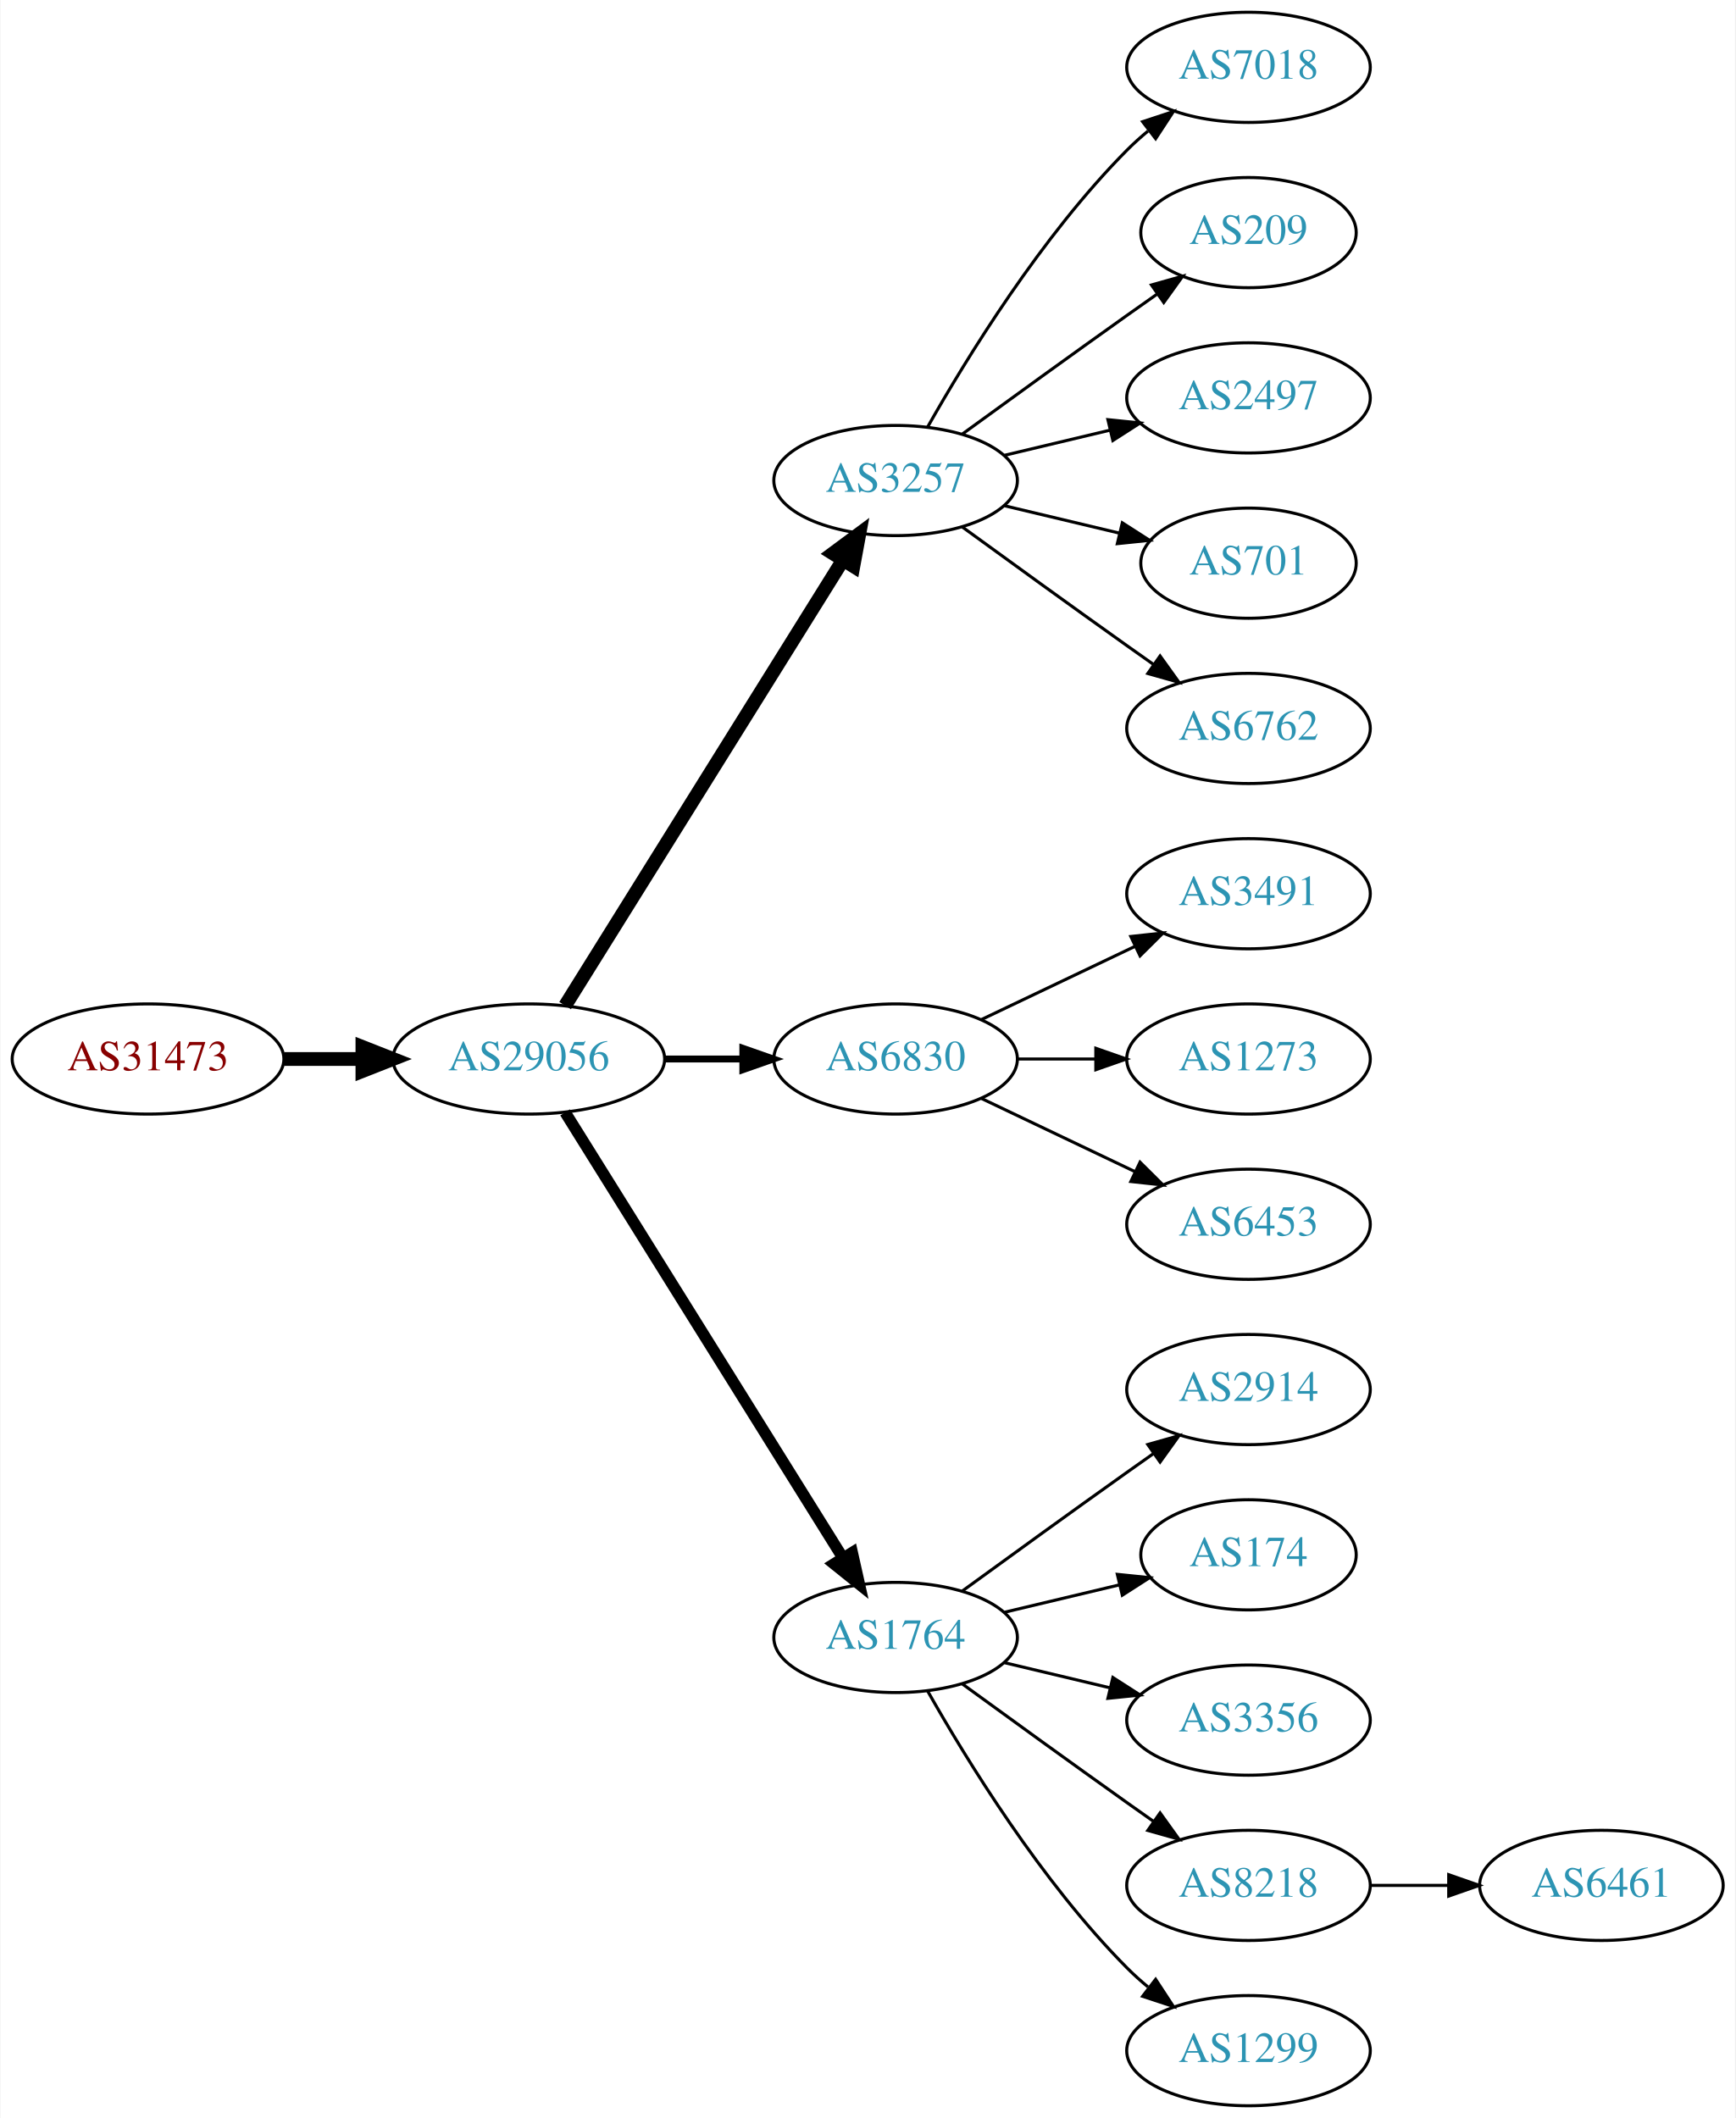
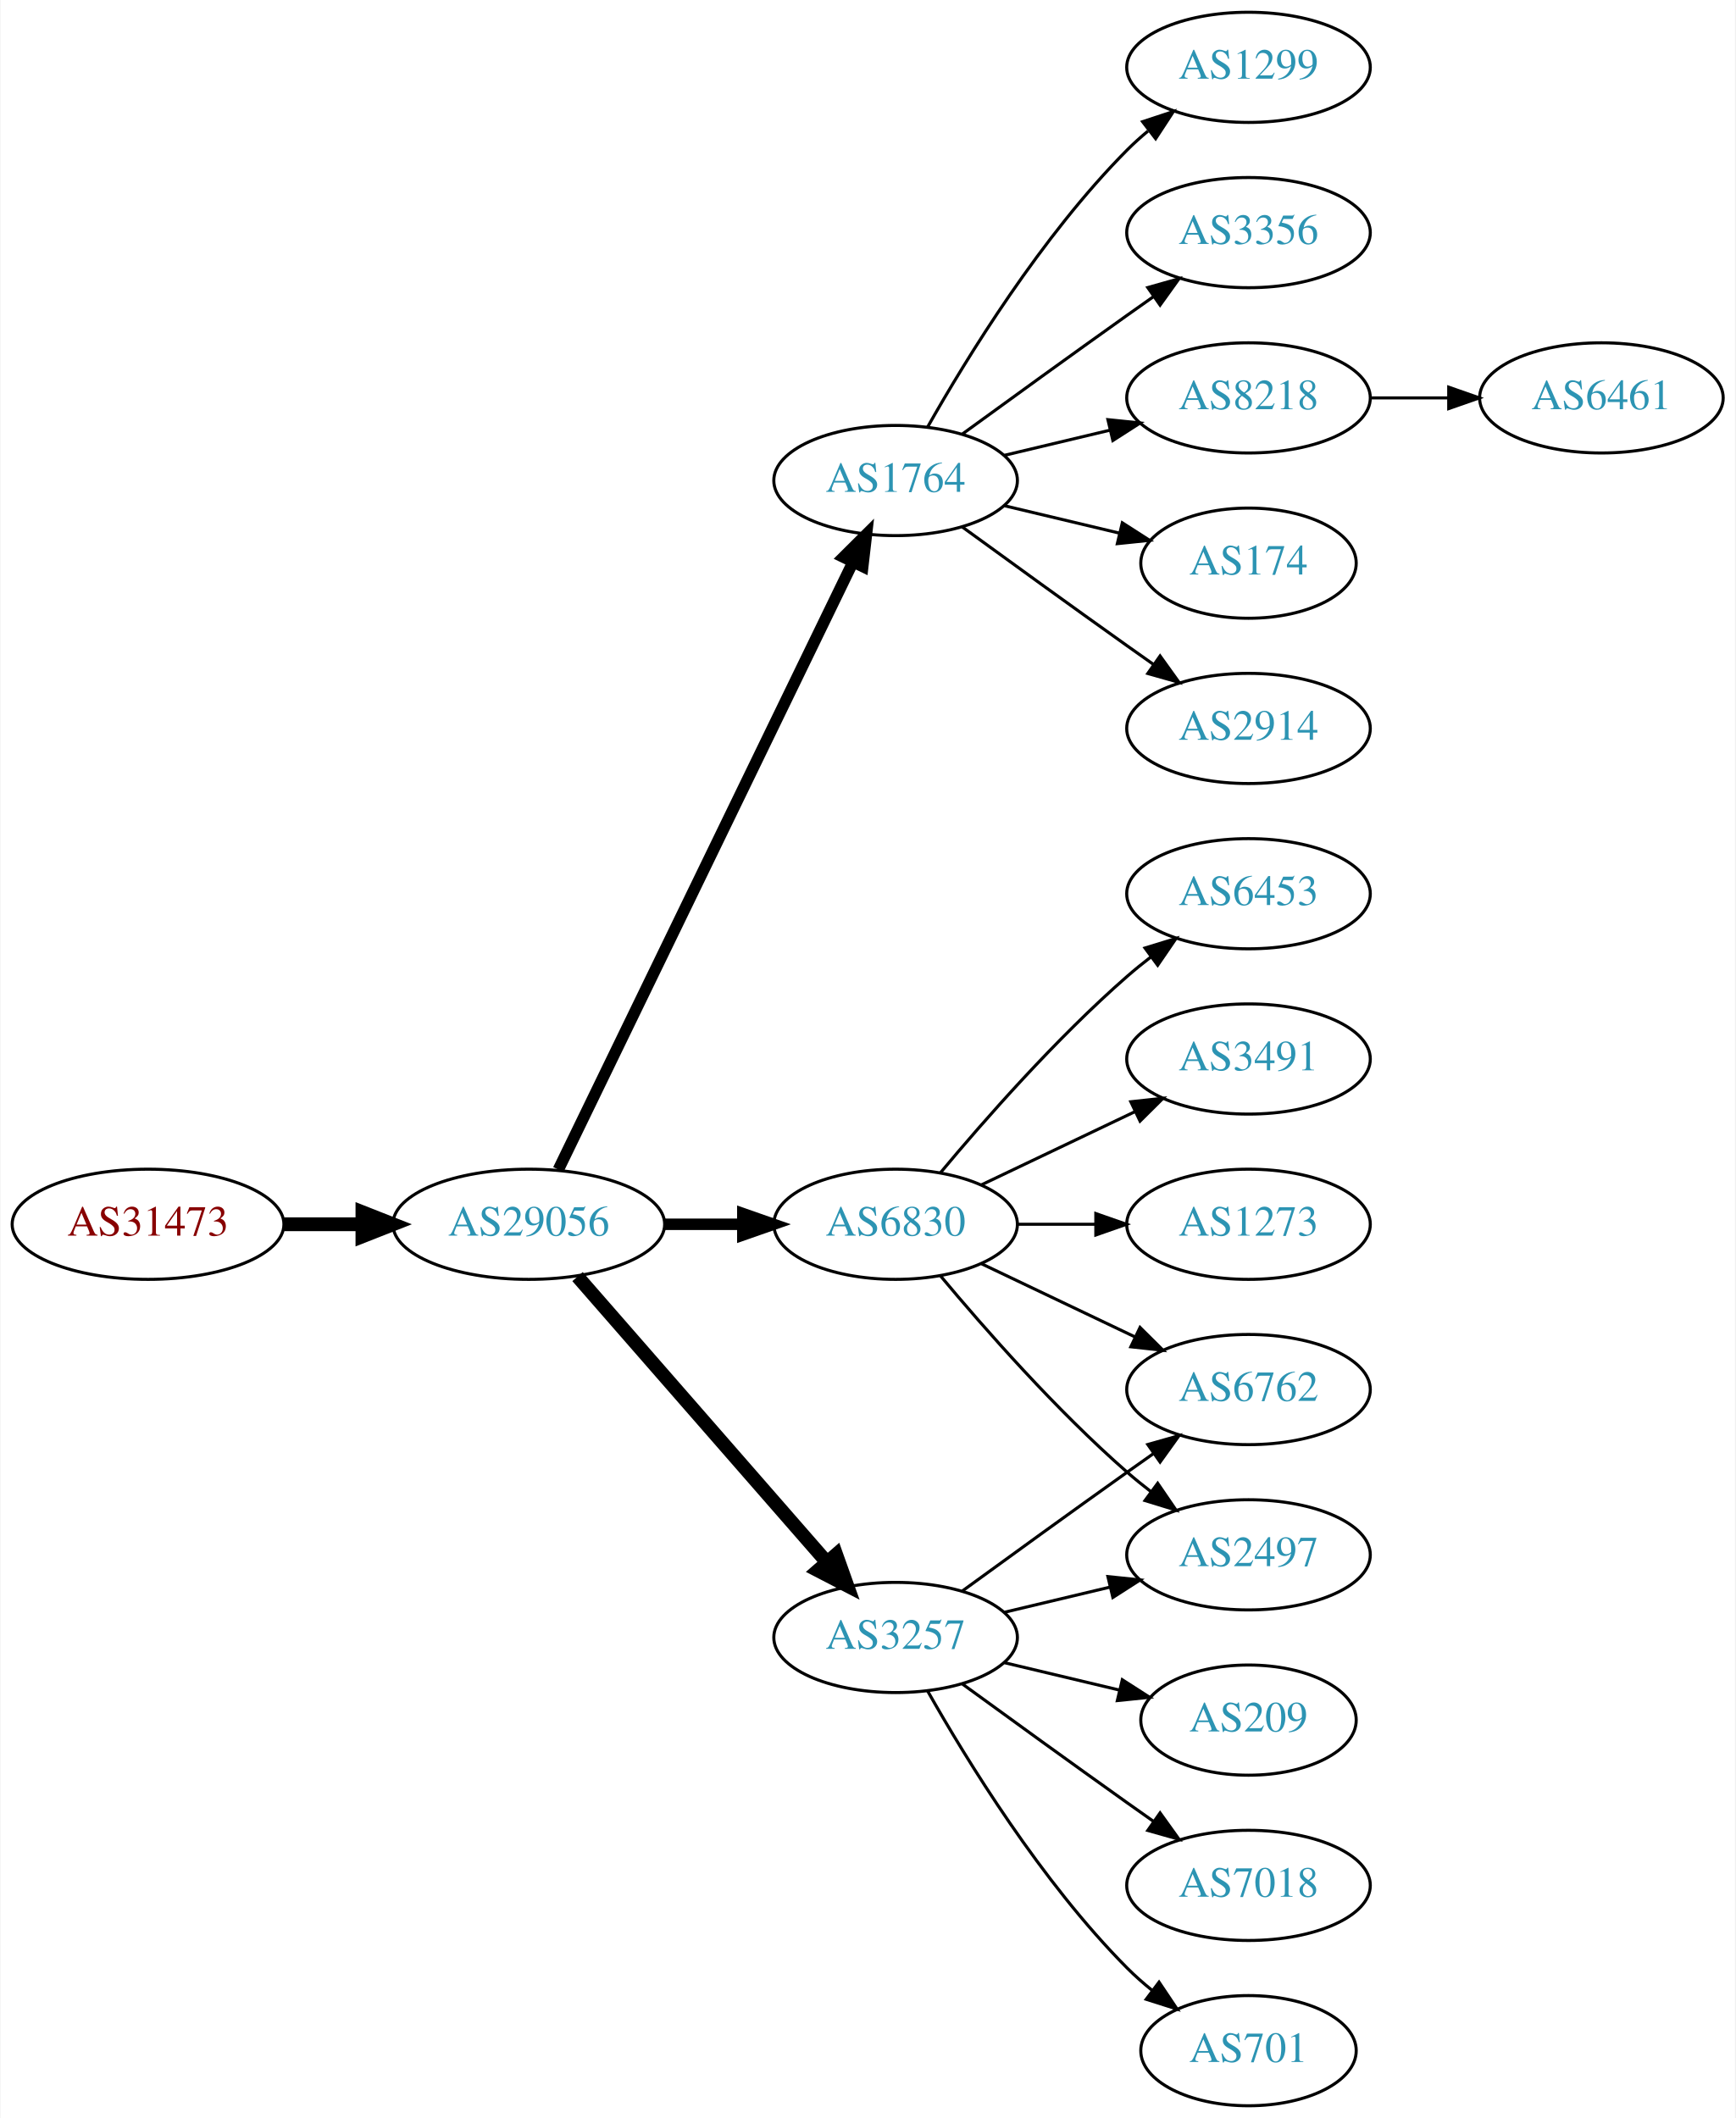
<svg xmlns="http://www.w3.org/2000/svg" xmlns:xlink="http://www.w3.org/1999/xlink" width="567pt" height="692pt" viewBox="0.00 0.00 566.66 692.00">
  <g id="graph0" class="graph" transform="scale(1 1) rotate(0) translate(4 688)">
    <polygon fill="white" stroke="none" points="-4,4 -4,-688 562.663,-688 562.663,4 -4,4" />
    <g id="node1" class="node">
      <g id="a_node1">
        <a xlink:href="/asn/31473" xlink:title="AS31473 ~ BearingPoint Technology GmbH [AT]">
-           <ellipse fill="#ffffff" stroke="black" cx="44.196" cy="-342" rx="44.393" ry="18" />
-           <text text-anchor="middle" x="44.196" y="-338.3" font-family="Times,serif" font-size="14.00" fill="#880000">AS31473</text>
+           <ellipse fill="#ffffff" stroke="black" cx="44.196" cy="-288" rx="44.393" ry="18" />
+           <text text-anchor="middle" x="44.196" y="-284.3" font-family="Times,serif" font-size="14.00" fill="#880000">AS31473</text>
        </a>
      </g>
    </g>
    <g id="node2" class="node">
      <g id="a_node2">
        <a xlink:href="/asn/29056" xlink:title="AS29056 ~ Citycom Telekommunikation GmbH [AT]">
-           <ellipse fill="#ffffff" stroke="black" cx="168.588" cy="-342" rx="44.393" ry="18" />
-           <text text-anchor="middle" x="168.588" y="-338.3" font-family="Times,serif" font-size="14.00" fill="#2c94b3">AS29056</text>
+           <ellipse fill="#ffffff" stroke="black" cx="168.588" cy="-288" rx="44.393" ry="18" />
+           <text text-anchor="middle" x="168.588" y="-284.3" font-family="Times,serif" font-size="14.00" fill="#2c94b3">AS29056</text>
        </a>
      </g>
    </g>
    <g id="edge1" class="edge">
-       <path fill="none" stroke="black" stroke-width="4.5" d="M88.692,-342C96.898,-342 105.569,-342 114.041,-342" />
-       <polygon fill="black" stroke="black" stroke-width="4.5" points="114.233,-345.938 124.233,-342 114.233,-338.063 114.233,-345.938" />
+       <path fill="none" stroke="black" stroke-width="4.5" d="M88.692,-288C96.898,-288 105.569,-288 114.041,-288" />
+       <polygon fill="black" stroke="black" stroke-width="4.5" points="114.233,-291.938 124.233,-288 114.233,-284.063 114.233,-291.938" />
    </g>
    <g id="node3" class="node">
      <g id="a_node3">
-         <a xlink:href="/asn/3257" xlink:title="AS3257 ~ GTT [DE]">
+         <a xlink:href="/asn/1764" xlink:title="AS1764 ~ NEXTLAYER-AS [AT]">
          <ellipse fill="#ffffff" stroke="black" cx="288.431" cy="-531" rx="39.794" ry="18" />
-           <text text-anchor="middle" x="288.431" y="-527.3" font-family="Times,serif" font-size="14.00" fill="#2c94b3">AS3257</text>
+           <text text-anchor="middle" x="288.431" y="-527.3" font-family="Times,serif" font-size="14.00" fill="#2c94b3">AS1764</text>
        </a>
      </g>
    </g>
    <g id="edge2" class="edge">
-       <path fill="none" stroke="black" stroke-width="4.5" d="M180.463,-359.442C201.247,-392.775 246.707,-465.686 271.136,-504.866" />
-       <polygon fill="black" stroke="black" stroke-width="4.5" points="267.95,-507.198 276.582,-513.6 274.632,-503.031 267.95,-507.198" />
+       <path fill="none" stroke="black" stroke-width="3.75" d="M178.253,-305.868C198.734,-348.101 250.221,-454.272 274.447,-504.227" />
+       <polygon fill="black" stroke="black" stroke-width="3.75" points="271.399,-505.963 278.912,-513.433 277.697,-502.908 271.399,-505.963" />
    </g>
    <g id="node4" class="node">
      <g id="a_node4">
-         <a xlink:href="/asn/6830" xlink:title="AS6830 ~ LGI-UPC [AT]">
-           <ellipse fill="#ffffff" stroke="black" cx="288.431" cy="-342" rx="39.794" ry="18" />
-           <text text-anchor="middle" x="288.431" y="-338.3" font-family="Times,serif" font-size="14.00" fill="#2c94b3">AS6830</text>
+         <a xlink:href="/asn/3257" xlink:title="AS3257 ~ GTT [DE]">
+           <ellipse fill="#ffffff" stroke="black" cx="288.431" cy="-153" rx="39.794" ry="18" />
+           <text text-anchor="middle" x="288.431" y="-149.3" font-family="Times,serif" font-size="14.00" fill="#2c94b3">AS3257</text>
        </a>
      </g>
    </g>
    <g id="edge3" class="edge">
-       <path fill="none" stroke="black" stroke-width="2.25" d="M212.799,-342C221.112,-342 229.875,-342 238.357,-342" />
-       <polygon fill="black" stroke="black" stroke-width="2.25" points="238.516,-345.5 248.516,-342 238.516,-338.5 238.516,-345.5" />
+       <path fill="none" stroke="black" stroke-width="4.5" d="M184.513,-270.902C205.056,-247.369 242.175,-204.845 265.771,-177.813" />
+       <polygon fill="black" stroke="black" stroke-width="4.5" points="269.017,-180.082 272.627,-169.959 263.085,-174.903 269.017,-180.082" />
    </g>
    <g id="node5" class="node">
      <g id="a_node5">
-         <a xlink:href="/asn/1764" xlink:title="AS1764 ~ NEXTLAYER-AS [AT]">
-           <ellipse fill="#ffffff" stroke="black" cx="288.431" cy="-153" rx="39.794" ry="18" />
-           <text text-anchor="middle" x="288.431" y="-149.3" font-family="Times,serif" font-size="14.00" fill="#2c94b3">AS1764</text>
+         <a xlink:href="/asn/6830" xlink:title="AS6830 ~ LGI-UPC [AT]">
+           <ellipse fill="#ffffff" stroke="black" cx="288.431" cy="-288" rx="39.794" ry="18" />
+           <text text-anchor="middle" x="288.431" y="-284.3" font-family="Times,serif" font-size="14.00" fill="#2c94b3">AS6830</text>
        </a>
      </g>
    </g>
    <g id="edge4" class="edge">
-       <path fill="none" stroke="black" stroke-width="3.75" d="M180.463,-324.558C201.247,-291.225 246.707,-218.314 271.136,-179.134" />
-       <polygon fill="black" stroke="black" stroke-width="3.75" points="274.261,-180.737 276.582,-170.4 268.321,-177.034 274.261,-180.737" />
+       <path fill="none" stroke="black" stroke-width="3.75" d="M212.799,-288C221.112,-288 229.875,-288 238.357,-288" />
+       <polygon fill="black" stroke="black" stroke-width="3.75" points="238.516,-291.5 248.516,-288 238.516,-284.5 238.516,-291.5" />
    </g>
    <g id="node6" class="node">
      <g id="a_node6">
-         <a xlink:href="/asn/7018" xlink:title="AS7018 ~ AT&amp;T Services, Inc. [US]">
+         <a xlink:href="/asn/2914" xlink:title="AS2914 ~ NTT America, Inc. [US]">
+           <ellipse fill="#ffffff" stroke="black" cx="403.724" cy="-450" rx="39.794" ry="18" />
+           <text text-anchor="middle" x="403.724" y="-446.3" font-family="Times,serif" font-size="14.00" fill="#2c94b3">AS2914</text>
+         </a>
+       </g>
+     </g>
+     <g id="edge5" class="edge">
+       <path fill="none" stroke="black" d="M310.279,-515.778C325.213,-504.909 345.827,-489.975 364.077,-477 366.898,-474.995 369.841,-472.915 372.789,-470.841" />
+       <polygon fill="black" stroke="black" points="374.835,-473.681 381.013,-465.074 370.816,-467.95 374.835,-473.681" />
+     </g>
+     <g id="node7" class="node">
+       <g id="a_node7">
+         <a xlink:href="/asn/1299" xlink:title="AS1299 ~ Telia Carrier [EU]">
          <ellipse fill="#ffffff" stroke="black" cx="403.724" cy="-666" rx="39.794" ry="18" />
-           <text text-anchor="middle" x="403.724" y="-662.3" font-family="Times,serif" font-size="14.00" fill="#2c94b3">AS7018</text>
-         </a>
-       </g>
-     </g>
-     <g id="edge5" class="edge">
+           <text text-anchor="middle" x="403.724" y="-662.3" font-family="Times,serif" font-size="14.00" fill="#2c94b3">AS1299</text>
+         </a>
+       </g>
+     </g>
+     <g id="edge6" class="edge">
      <path fill="none" stroke="black" d="M298.891,-548.49C311.672,-571.096 336.105,-610.886 364.077,-639 366.188,-641.121 368.484,-643.188 370.87,-645.171" />
      <polygon fill="black" stroke="black" points="369.122,-648.242 379.185,-651.556 373.385,-642.69 369.122,-648.242" />
    </g>
-     <g id="node7" class="node">
-       <g id="a_node7">
-         <a xlink:href="/asn/209" xlink:title="AS209 ~ CenturyLink Communications, LLC [US]">
-           <ellipse fill="#ffffff" stroke="black" cx="403.724" cy="-612" rx="35.194" ry="18" />
-           <text text-anchor="middle" x="403.724" y="-608.3" font-family="Times,serif" font-size="14.00" fill="#2c94b3">AS209</text>
-         </a>
-       </g>
-     </g>
-     <g id="edge6" class="edge">
-       <path fill="none" stroke="black" d="M310.279,-546.222C325.213,-557.091 345.827,-572.025 364.077,-585 367.288,-587.282 370.657,-589.661 374.011,-592.018" />
-       <polygon fill="black" stroke="black" points="372.023,-594.899 382.222,-597.77 376.039,-589.166 372.023,-594.899" />
-     </g>
    <g id="node8" class="node">
      <g id="a_node8">
-         <a xlink:href="/asn/2497" xlink:title="AS2497 ~ Internet Initiative Japan Inc. [JP]">
+         <a xlink:href="/asn/3356" xlink:title="AS3356 ~ Level 3 Parent, LLC [US]">
+           <ellipse fill="#ffffff" stroke="black" cx="403.724" cy="-612" rx="39.794" ry="18" />
+           <text text-anchor="middle" x="403.724" y="-608.3" font-family="Times,serif" font-size="14.00" fill="#2c94b3">AS3356</text>
+         </a>
+       </g>
+     </g>
+     <g id="edge7" class="edge">
+       <path fill="none" stroke="black" d="M310.279,-546.222C325.213,-557.091 345.827,-572.025 364.077,-585 366.898,-587.005 369.841,-589.085 372.789,-591.159" />
+       <polygon fill="black" stroke="black" points="370.816,-594.05 381.013,-596.926 374.835,-588.319 370.816,-594.05" />
+     </g>
+     <g id="node9" class="node">
+       <g id="a_node9">
+         <a xlink:href="/asn/8218" xlink:title="AS8218 ~ legacy Neotelecoms [FR]">
          <ellipse fill="#ffffff" stroke="black" cx="403.724" cy="-558" rx="39.794" ry="18" />
-           <text text-anchor="middle" x="403.724" y="-554.3" font-family="Times,serif" font-size="14.00" fill="#2c94b3">AS2497</text>
-         </a>
-       </g>
-     </g>
-     <g id="edge7" class="edge">
+           <text text-anchor="middle" x="403.724" y="-554.3" font-family="Times,serif" font-size="14.00" fill="#2c94b3">AS8218</text>
+         </a>
+       </g>
+     </g>
+     <g id="edge8" class="edge">
      <path fill="none" stroke="black" d="M324.038,-539.248C334.909,-541.838 347.064,-544.735 358.506,-547.462" />
      <polygon fill="black" stroke="black" points="357.789,-550.889 368.328,-549.803 359.412,-544.08 357.789,-550.889" />
    </g>
-     <g id="node9" class="node">
-       <g id="a_node9">
-         <a xlink:href="/asn/701" xlink:title="AS701 ~ UUNET [US]">
+     <g id="node10" class="node">
+       <g id="a_node10">
+         <a xlink:href="/asn/174" xlink:title="AS174 ~ Cogent Communications [US]">
          <ellipse fill="#ffffff" stroke="black" cx="403.724" cy="-504" rx="35.194" ry="18" />
-           <text text-anchor="middle" x="403.724" y="-500.3" font-family="Times,serif" font-size="14.00" fill="#2c94b3">AS701</text>
-         </a>
-       </g>
-     </g>
-     <g id="edge8" class="edge">
+           <text text-anchor="middle" x="403.724" y="-500.3" font-family="Times,serif" font-size="14.00" fill="#2c94b3">AS174</text>
+         </a>
+       </g>
+     </g>
+     <g id="edge9" class="edge">
      <path fill="none" stroke="black" d="M324.038,-522.752C335.833,-519.942 349.137,-516.771 361.405,-513.847" />
      <polygon fill="black" stroke="black" points="362.494,-517.186 371.41,-511.463 360.871,-510.376 362.494,-517.186" />
    </g>
-     <g id="node10" class="node">
-       <g id="a_node10">
-         <a xlink:href="/asn/6762" xlink:title="AS6762 ~ TELECOM ITALIA SPARKLE S.p.A. [IT]">
-           <ellipse fill="#ffffff" stroke="black" cx="403.724" cy="-450" rx="39.794" ry="18" />
-           <text text-anchor="middle" x="403.724" y="-446.3" font-family="Times,serif" font-size="14.00" fill="#2c94b3">AS6762</text>
-         </a>
-       </g>
-     </g>
-     <g id="edge9" class="edge">
-       <path fill="none" stroke="black" d="M310.279,-515.778C325.213,-504.909 345.827,-489.975 364.077,-477 366.898,-474.995 369.841,-472.915 372.789,-470.841" />
-       <polygon fill="black" stroke="black" points="374.835,-473.681 381.013,-465.074 370.816,-467.95 374.835,-473.681" />
-     </g>
    <g id="node11" class="node">
      <g id="a_node11">
-         <a xlink:href="/asn/3491" xlink:title="AS3491 ~ PCCW Global, Inc. [US]">
-           <ellipse fill="#ffffff" stroke="black" cx="403.724" cy="-396" rx="39.794" ry="18" />
-           <text text-anchor="middle" x="403.724" y="-392.3" font-family="Times,serif" font-size="14.00" fill="#2c94b3">AS3491</text>
+         <a xlink:href="/asn/2497" xlink:title="AS2497 ~ Internet Initiative Japan Inc. [JP]">
+           <ellipse fill="#ffffff" stroke="black" cx="403.724" cy="-180" rx="39.794" ry="18" />
+           <text text-anchor="middle" x="403.724" y="-176.3" font-family="Times,serif" font-size="14.00" fill="#2c94b3">AS2497</text>
        </a>
      </g>
    </g>
    <g id="edge10" class="edge">
-       <path fill="none" stroke="black" d="M316.567,-354.934C331.561,-362.081 350.382,-371.052 366.605,-378.785" />
-       <polygon fill="black" stroke="black" points="365.276,-382.028 375.809,-383.171 368.288,-375.709 365.276,-382.028" />
+       <path fill="none" stroke="black" d="M324.038,-161.248C334.909,-163.838 347.064,-166.735 358.506,-169.462" />
+       <polygon fill="black" stroke="black" points="357.789,-172.889 368.328,-171.803 359.412,-166.08 357.789,-172.889" />
    </g>
    <g id="node12" class="node">
      <g id="a_node12">
-         <a xlink:href="/asn/1273" xlink:title="AS1273 ~ Vodafone Group PLC [EU]">
-           <ellipse fill="#ffffff" stroke="black" cx="403.724" cy="-342" rx="39.794" ry="18" />
-           <text text-anchor="middle" x="403.724" y="-338.3" font-family="Times,serif" font-size="14.00" fill="#2c94b3">AS1273</text>
+         <a xlink:href="/asn/209" xlink:title="AS209 ~ CenturyLink Communications, LLC [US]">
+           <ellipse fill="#ffffff" stroke="black" cx="403.724" cy="-126" rx="35.194" ry="18" />
+           <text text-anchor="middle" x="403.724" y="-122.3" font-family="Times,serif" font-size="14.00" fill="#2c94b3">AS209</text>
        </a>
      </g>
    </g>
    <g id="edge11" class="edge">
-       <path fill="none" stroke="black" d="M328.103,-342C336.306,-342 345.07,-342 353.602,-342" />
-       <polygon fill="black" stroke="black" points="353.841,-345.5 363.841,-342 353.841,-338.5 353.841,-345.5" />
+       <path fill="none" stroke="black" d="M324.038,-144.752C335.833,-141.942 349.137,-138.771 361.405,-135.847" />
+       <polygon fill="black" stroke="black" points="362.494,-139.186 371.41,-133.463 360.871,-132.376 362.494,-139.186" />
    </g>
    <g id="node13" class="node">
      <g id="a_node13">
-         <a xlink:href="/asn/6453" xlink:title="AS6453 ~ TATA COMMUNICATIONS (AMERICA) INC [US]">
-           <ellipse fill="#ffffff" stroke="black" cx="403.724" cy="-288" rx="39.794" ry="18" />
-           <text text-anchor="middle" x="403.724" y="-284.3" font-family="Times,serif" font-size="14.00" fill="#2c94b3">AS6453</text>
+         <a xlink:href="/asn/7018" xlink:title="AS7018 ~ AT&amp;T Services, Inc. [US]">
+           <ellipse fill="#ffffff" stroke="black" cx="403.724" cy="-72" rx="39.794" ry="18" />
+           <text text-anchor="middle" x="403.724" y="-68.3" font-family="Times,serif" font-size="14.00" fill="#2c94b3">AS7018</text>
        </a>
      </g>
    </g>
    <g id="edge12" class="edge">
-       <path fill="none" stroke="black" d="M316.567,-329.066C331.561,-321.919 350.382,-312.948 366.605,-305.215" />
-       <polygon fill="black" stroke="black" points="368.288,-308.291 375.809,-300.829 365.276,-301.972 368.288,-308.291" />
+       <path fill="none" stroke="black" d="M310.279,-137.778C325.213,-126.909 345.827,-111.975 364.077,-99 366.898,-96.995 369.841,-94.915 372.789,-92.841" />
+       <polygon fill="black" stroke="black" points="374.835,-95.681 381.013,-87.074 370.816,-89.95 374.835,-95.681" />
    </g>
    <g id="node14" class="node">
      <g id="a_node14">
-         <a xlink:href="/asn/2914" xlink:title="AS2914 ~ NTT America, Inc. [US]">
+         <a xlink:href="/asn/701" xlink:title="AS701 ~ UUNET [US]">
+           <ellipse fill="#ffffff" stroke="black" cx="403.724" cy="-18" rx="35.194" ry="18" />
+           <text text-anchor="middle" x="403.724" y="-14.3" font-family="Times,serif" font-size="14.00" fill="#2c94b3">AS701</text>
+         </a>
+       </g>
+     </g>
+     <g id="edge13" class="edge">
+       <path fill="none" stroke="black" d="M298.891,-135.51C311.672,-112.904 336.105,-73.114 364.077,-45 366.578,-42.487 369.338,-40.051 372.199,-37.739" />
+       <polygon fill="black" stroke="black" points="374.5,-40.389 380.396,-31.587 370.298,-34.79 374.5,-40.389" />
+     </g>
+     <g id="node15" class="node">
+       <g id="a_node15">
+         <a xlink:href="/asn/6762" xlink:title="AS6762 ~ TELECOM ITALIA SPARKLE S.p.A. [IT]">
          <ellipse fill="#ffffff" stroke="black" cx="403.724" cy="-234" rx="39.794" ry="18" />
-           <text text-anchor="middle" x="403.724" y="-230.3" font-family="Times,serif" font-size="14.00" fill="#2c94b3">AS2914</text>
-         </a>
-       </g>
-     </g>
-     <g id="edge13" class="edge">
+           <text text-anchor="middle" x="403.724" y="-230.3" font-family="Times,serif" font-size="14.00" fill="#2c94b3">AS6762</text>
+         </a>
+       </g>
+     </g>
+     <g id="edge14" class="edge">
      <path fill="none" stroke="black" d="M310.279,-168.222C325.213,-179.091 345.827,-194.025 364.077,-207 366.898,-209.005 369.841,-211.085 372.789,-213.159" />
      <polygon fill="black" stroke="black" points="370.816,-216.05 381.013,-218.926 374.835,-210.319 370.816,-216.05" />
    </g>
-     <g id="node15" class="node">
-       <g id="a_node15">
-         <a xlink:href="/asn/174" xlink:title="AS174 ~ Cogent Communications [US]">
-           <ellipse fill="#ffffff" stroke="black" cx="403.724" cy="-180" rx="35.194" ry="18" />
-           <text text-anchor="middle" x="403.724" y="-176.3" font-family="Times,serif" font-size="14.00" fill="#2c94b3">AS174</text>
-         </a>
-       </g>
-     </g>
-     <g id="edge14" class="edge">
-       <path fill="none" stroke="black" d="M324.038,-161.248C335.833,-164.058 349.137,-167.229 361.405,-170.153" />
-       <polygon fill="black" stroke="black" points="360.871,-173.624 371.41,-172.537 362.494,-166.814 360.871,-173.624" />
+     <g id="edge19" class="edge">
+       <path fill="none" stroke="black" d="M303.061,-271.183C317.343,-254.071 340.89,-227.255 364.077,-207 366.543,-204.846 369.182,-202.706 371.879,-200.628" />
+       <polygon fill="black" stroke="black" points="374.052,-203.375 380.033,-194.63 369.904,-197.736 374.052,-203.375" />
+     </g>
+     <g id="edge16" class="edge">
+       <path fill="none" stroke="black" d="M316.567,-275.066C331.561,-267.919 350.382,-258.948 366.605,-251.215" />
+       <polygon fill="black" stroke="black" points="368.288,-254.291 375.809,-246.829 365.276,-247.972 368.288,-254.291" />
    </g>
    <g id="node16" class="node">
      <g id="a_node16">
-         <a xlink:href="/asn/3356" xlink:title="AS3356 ~ Level 3 Parent, LLC [US]">
-           <ellipse fill="#ffffff" stroke="black" cx="403.724" cy="-126" rx="39.794" ry="18" />
-           <text text-anchor="middle" x="403.724" y="-122.3" font-family="Times,serif" font-size="14.00" fill="#2c94b3">AS3356</text>
+         <a xlink:href="/asn/6453" xlink:title="AS6453 ~ TATA COMMUNICATIONS (AMERICA) INC [US]">
+           <ellipse fill="#ffffff" stroke="black" cx="403.724" cy="-396" rx="39.794" ry="18" />
+           <text text-anchor="middle" x="403.724" y="-392.3" font-family="Times,serif" font-size="14.00" fill="#2c94b3">AS6453</text>
        </a>
      </g>
    </g>
    <g id="edge15" class="edge">
-       <path fill="none" stroke="black" d="M324.038,-144.752C334.909,-142.162 347.064,-139.265 358.506,-136.538" />
-       <polygon fill="black" stroke="black" points="359.412,-139.92 368.328,-134.197 357.789,-133.111 359.412,-139.92" />
+       <path fill="none" stroke="black" d="M303.061,-304.817C317.343,-321.929 340.89,-348.745 364.077,-369 366.543,-371.154 369.182,-373.294 371.879,-375.372" />
+       <polygon fill="black" stroke="black" points="369.904,-378.264 380.033,-381.37 374.052,-372.625 369.904,-378.264" />
    </g>
    <g id="node17" class="node">
      <g id="a_node17">
-         <a xlink:href="/asn/8218" xlink:title="AS8218 ~ legacy Neotelecoms [FR]">
-           <ellipse fill="#ffffff" stroke="black" cx="403.724" cy="-72" rx="39.794" ry="18" />
-           <text text-anchor="middle" x="403.724" y="-68.3" font-family="Times,serif" font-size="14.00" fill="#2c94b3">AS8218</text>
-         </a>
-       </g>
-     </g>
-     <g id="edge16" class="edge">
-       <path fill="none" stroke="black" d="M310.279,-137.778C325.213,-126.909 345.827,-111.975 364.077,-99 366.898,-96.995 369.841,-94.915 372.789,-92.841" />
-       <polygon fill="black" stroke="black" points="374.835,-95.681 381.013,-87.074 370.816,-89.95 374.835,-95.681" />
+         <a xlink:href="/asn/3491" xlink:title="AS3491 ~ PCCW Global, Inc. [US]">
+           <ellipse fill="#ffffff" stroke="black" cx="403.724" cy="-342" rx="39.794" ry="18" />
+           <text text-anchor="middle" x="403.724" y="-338.3" font-family="Times,serif" font-size="14.00" fill="#2c94b3">AS3491</text>
+         </a>
+       </g>
+     </g>
+     <g id="edge17" class="edge">
+       <path fill="none" stroke="black" d="M316.567,-300.934C331.561,-308.081 350.382,-317.052 366.605,-324.785" />
+       <polygon fill="black" stroke="black" points="365.276,-328.028 375.809,-329.171 368.288,-321.709 365.276,-328.028" />
    </g>
    <g id="node18" class="node">
      <g id="a_node18">
-         <a xlink:href="/asn/1299" xlink:title="AS1299 ~ Telia Carrier [EU]">
-           <ellipse fill="#ffffff" stroke="black" cx="403.724" cy="-18" rx="39.794" ry="18" />
-           <text text-anchor="middle" x="403.724" y="-14.3" font-family="Times,serif" font-size="14.00" fill="#2c94b3">AS1299</text>
-         </a>
-       </g>
-     </g>
-     <g id="edge17" class="edge">
-       <path fill="none" stroke="black" d="M298.891,-135.51C311.672,-112.904 336.105,-73.114 364.077,-45 366.188,-42.879 368.484,-40.812 370.87,-38.829" />
-       <polygon fill="black" stroke="black" points="373.385,-41.31 379.185,-32.444 369.122,-35.758 373.385,-41.31" />
+         <a xlink:href="/asn/1273" xlink:title="AS1273 ~ Vodafone Group PLC [EU]">
+           <ellipse fill="#ffffff" stroke="black" cx="403.724" cy="-288" rx="39.794" ry="18" />
+           <text text-anchor="middle" x="403.724" y="-284.3" font-family="Times,serif" font-size="14.00" fill="#2c94b3">AS1273</text>
+         </a>
+       </g>
+     </g>
+     <g id="edge18" class="edge">
+       <path fill="none" stroke="black" d="M328.103,-288C336.306,-288 345.07,-288 353.602,-288" />
+       <polygon fill="black" stroke="black" points="353.841,-291.5 363.841,-288 353.841,-284.5 353.841,-291.5" />
    </g>
    <g id="node19" class="node">
      <g id="a_node19">
        <a xlink:href="/asn/6461" xlink:title="AS6461 ~ Zayo Bandwidth [US]">
-           <ellipse fill="#ffffff" stroke="black" cx="519.017" cy="-72" rx="39.794" ry="18" />
-           <text text-anchor="middle" x="519.017" y="-68.3" font-family="Times,serif" font-size="14.00" fill="#2c94b3">AS6461</text>
-         </a>
-       </g>
-     </g>
-     <g id="edge18" class="edge">
-       <path fill="none" stroke="black" d="M443.396,-72C451.599,-72 460.363,-72 468.895,-72" />
-       <polygon fill="black" stroke="black" points="469.134,-75.5 479.134,-72 469.134,-68.5 469.134,-75.5" />
+           <ellipse fill="#ffffff" stroke="black" cx="519.017" cy="-558" rx="39.794" ry="18" />
+           <text text-anchor="middle" x="519.017" y="-554.3" font-family="Times,serif" font-size="14.00" fill="#2c94b3">AS6461</text>
+         </a>
+       </g>
+     </g>
+     <g id="edge20" class="edge">
+       <path fill="none" stroke="black" d="M443.396,-558C451.599,-558 460.363,-558 468.895,-558" />
+       <polygon fill="black" stroke="black" points="469.134,-561.5 479.134,-558 469.134,-554.5 469.134,-561.5" />
    </g>
  </g>
</svg>
